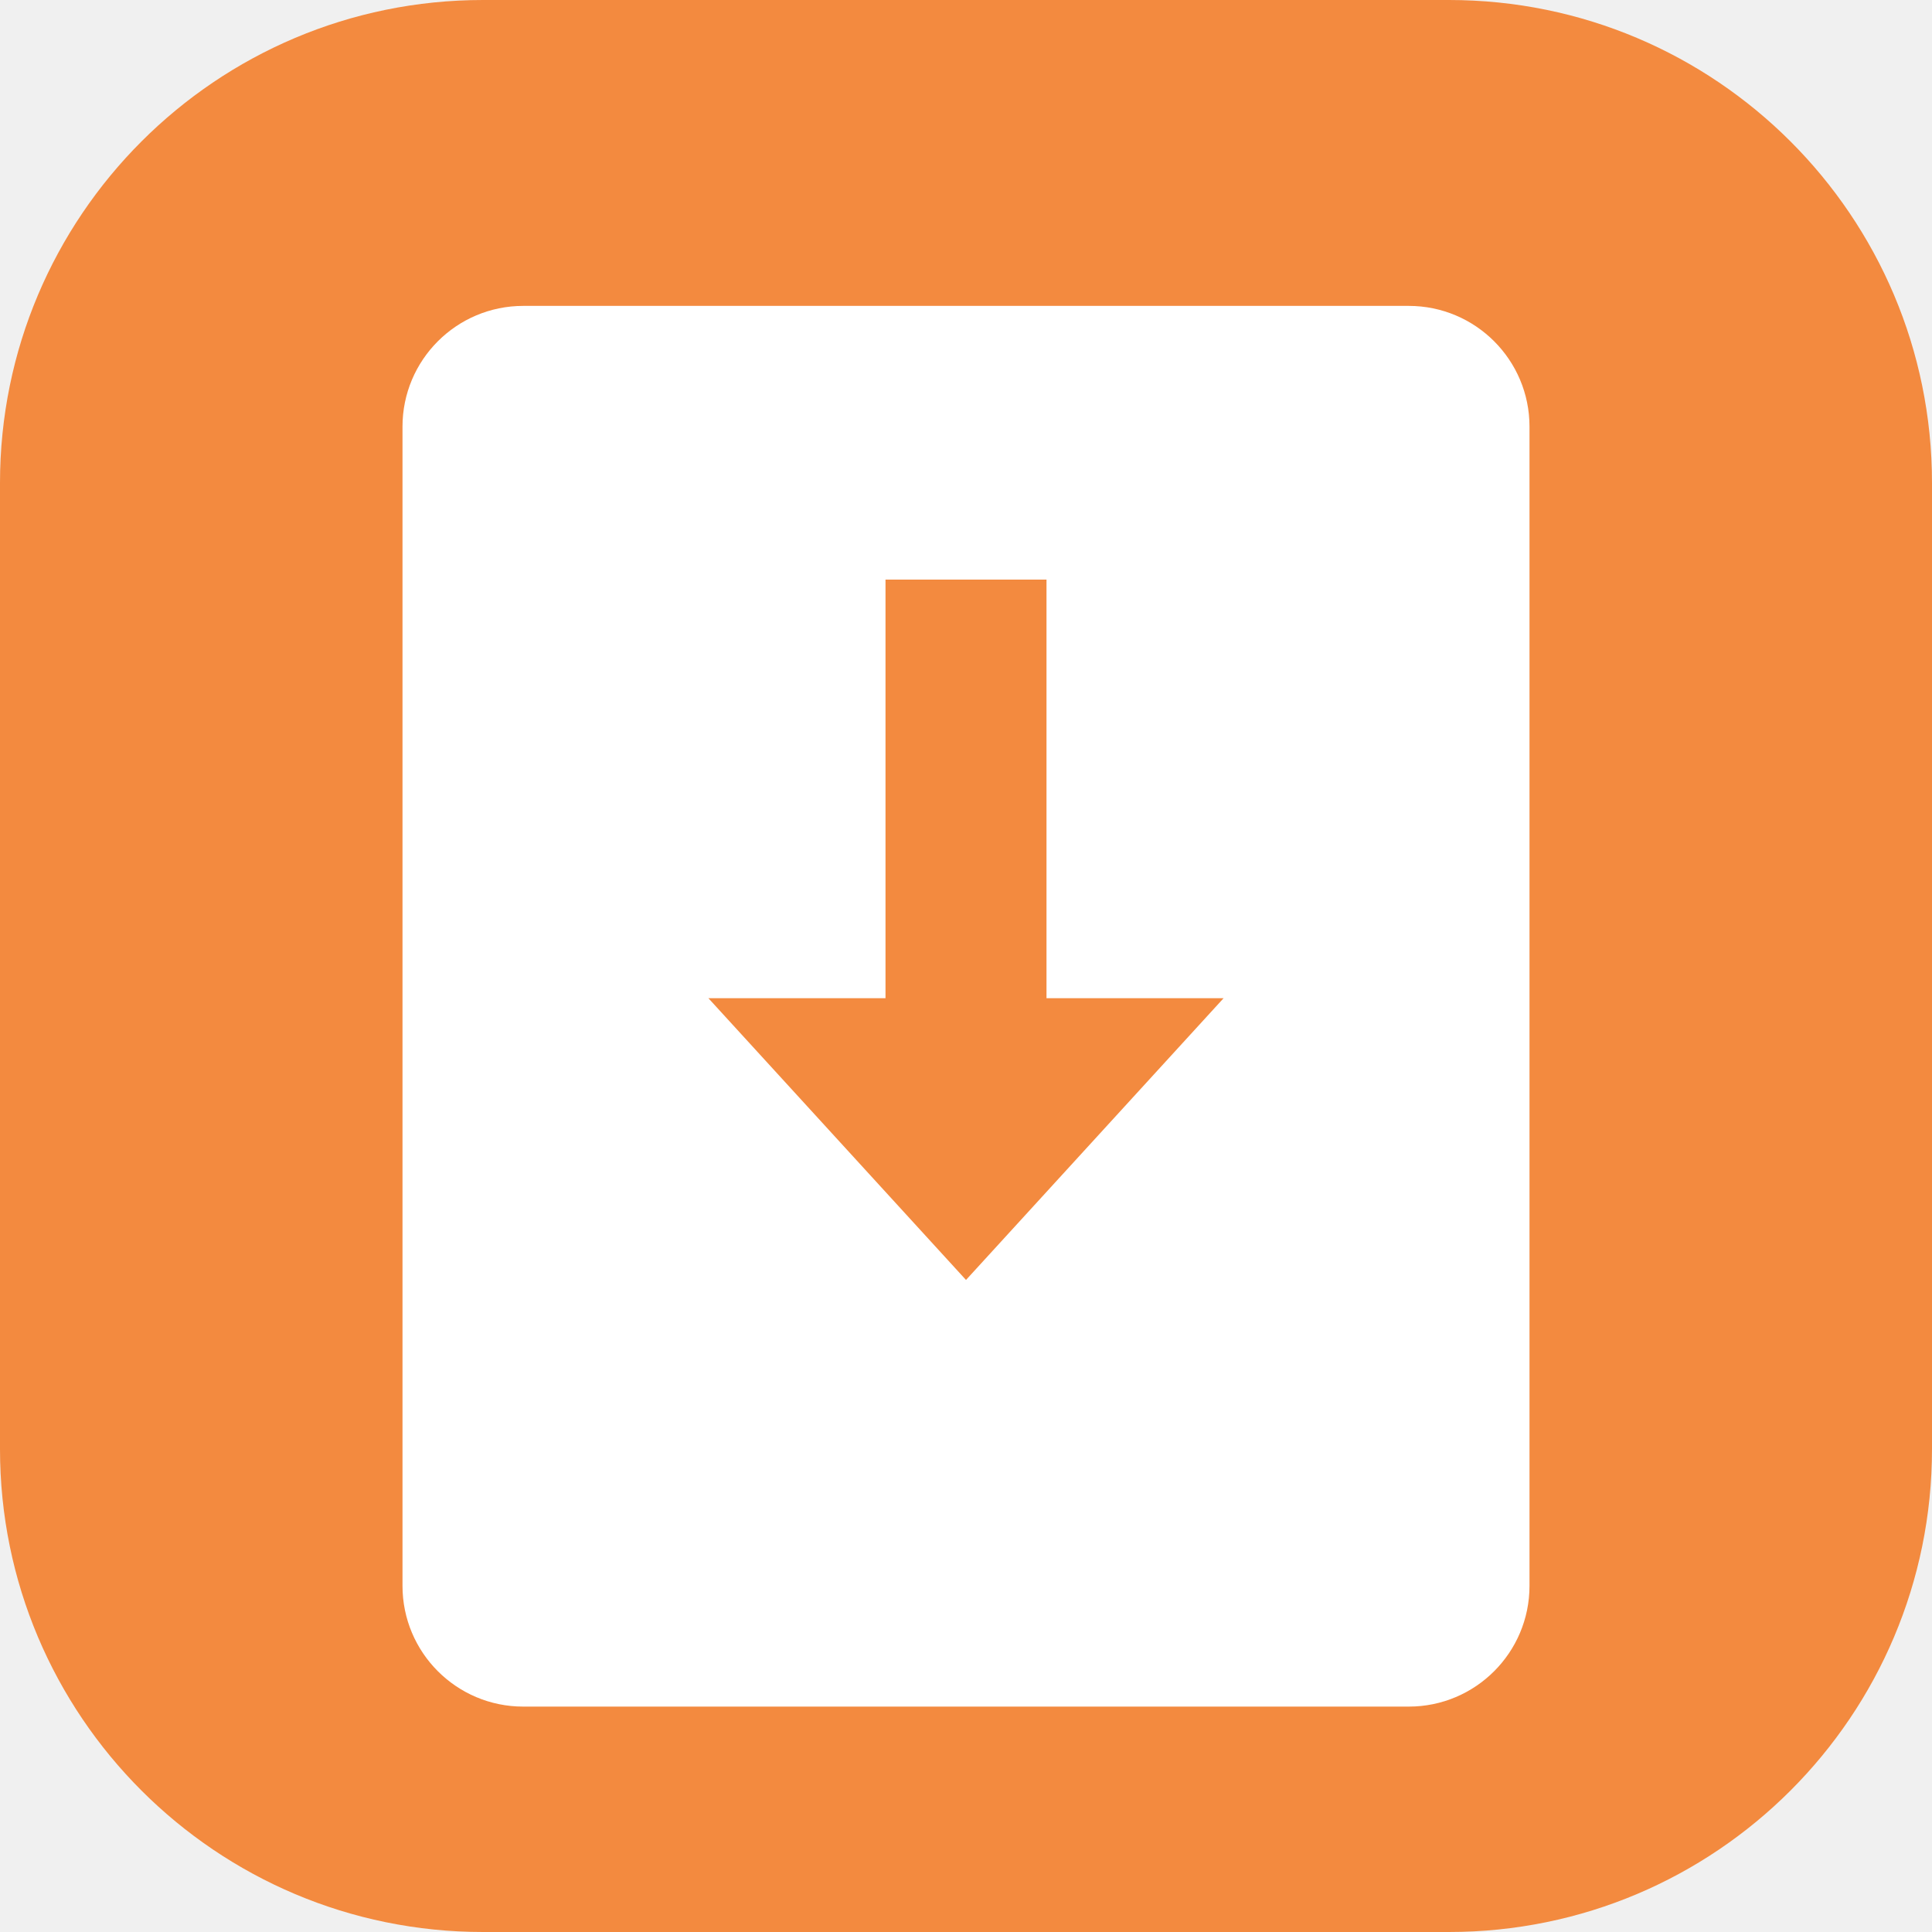
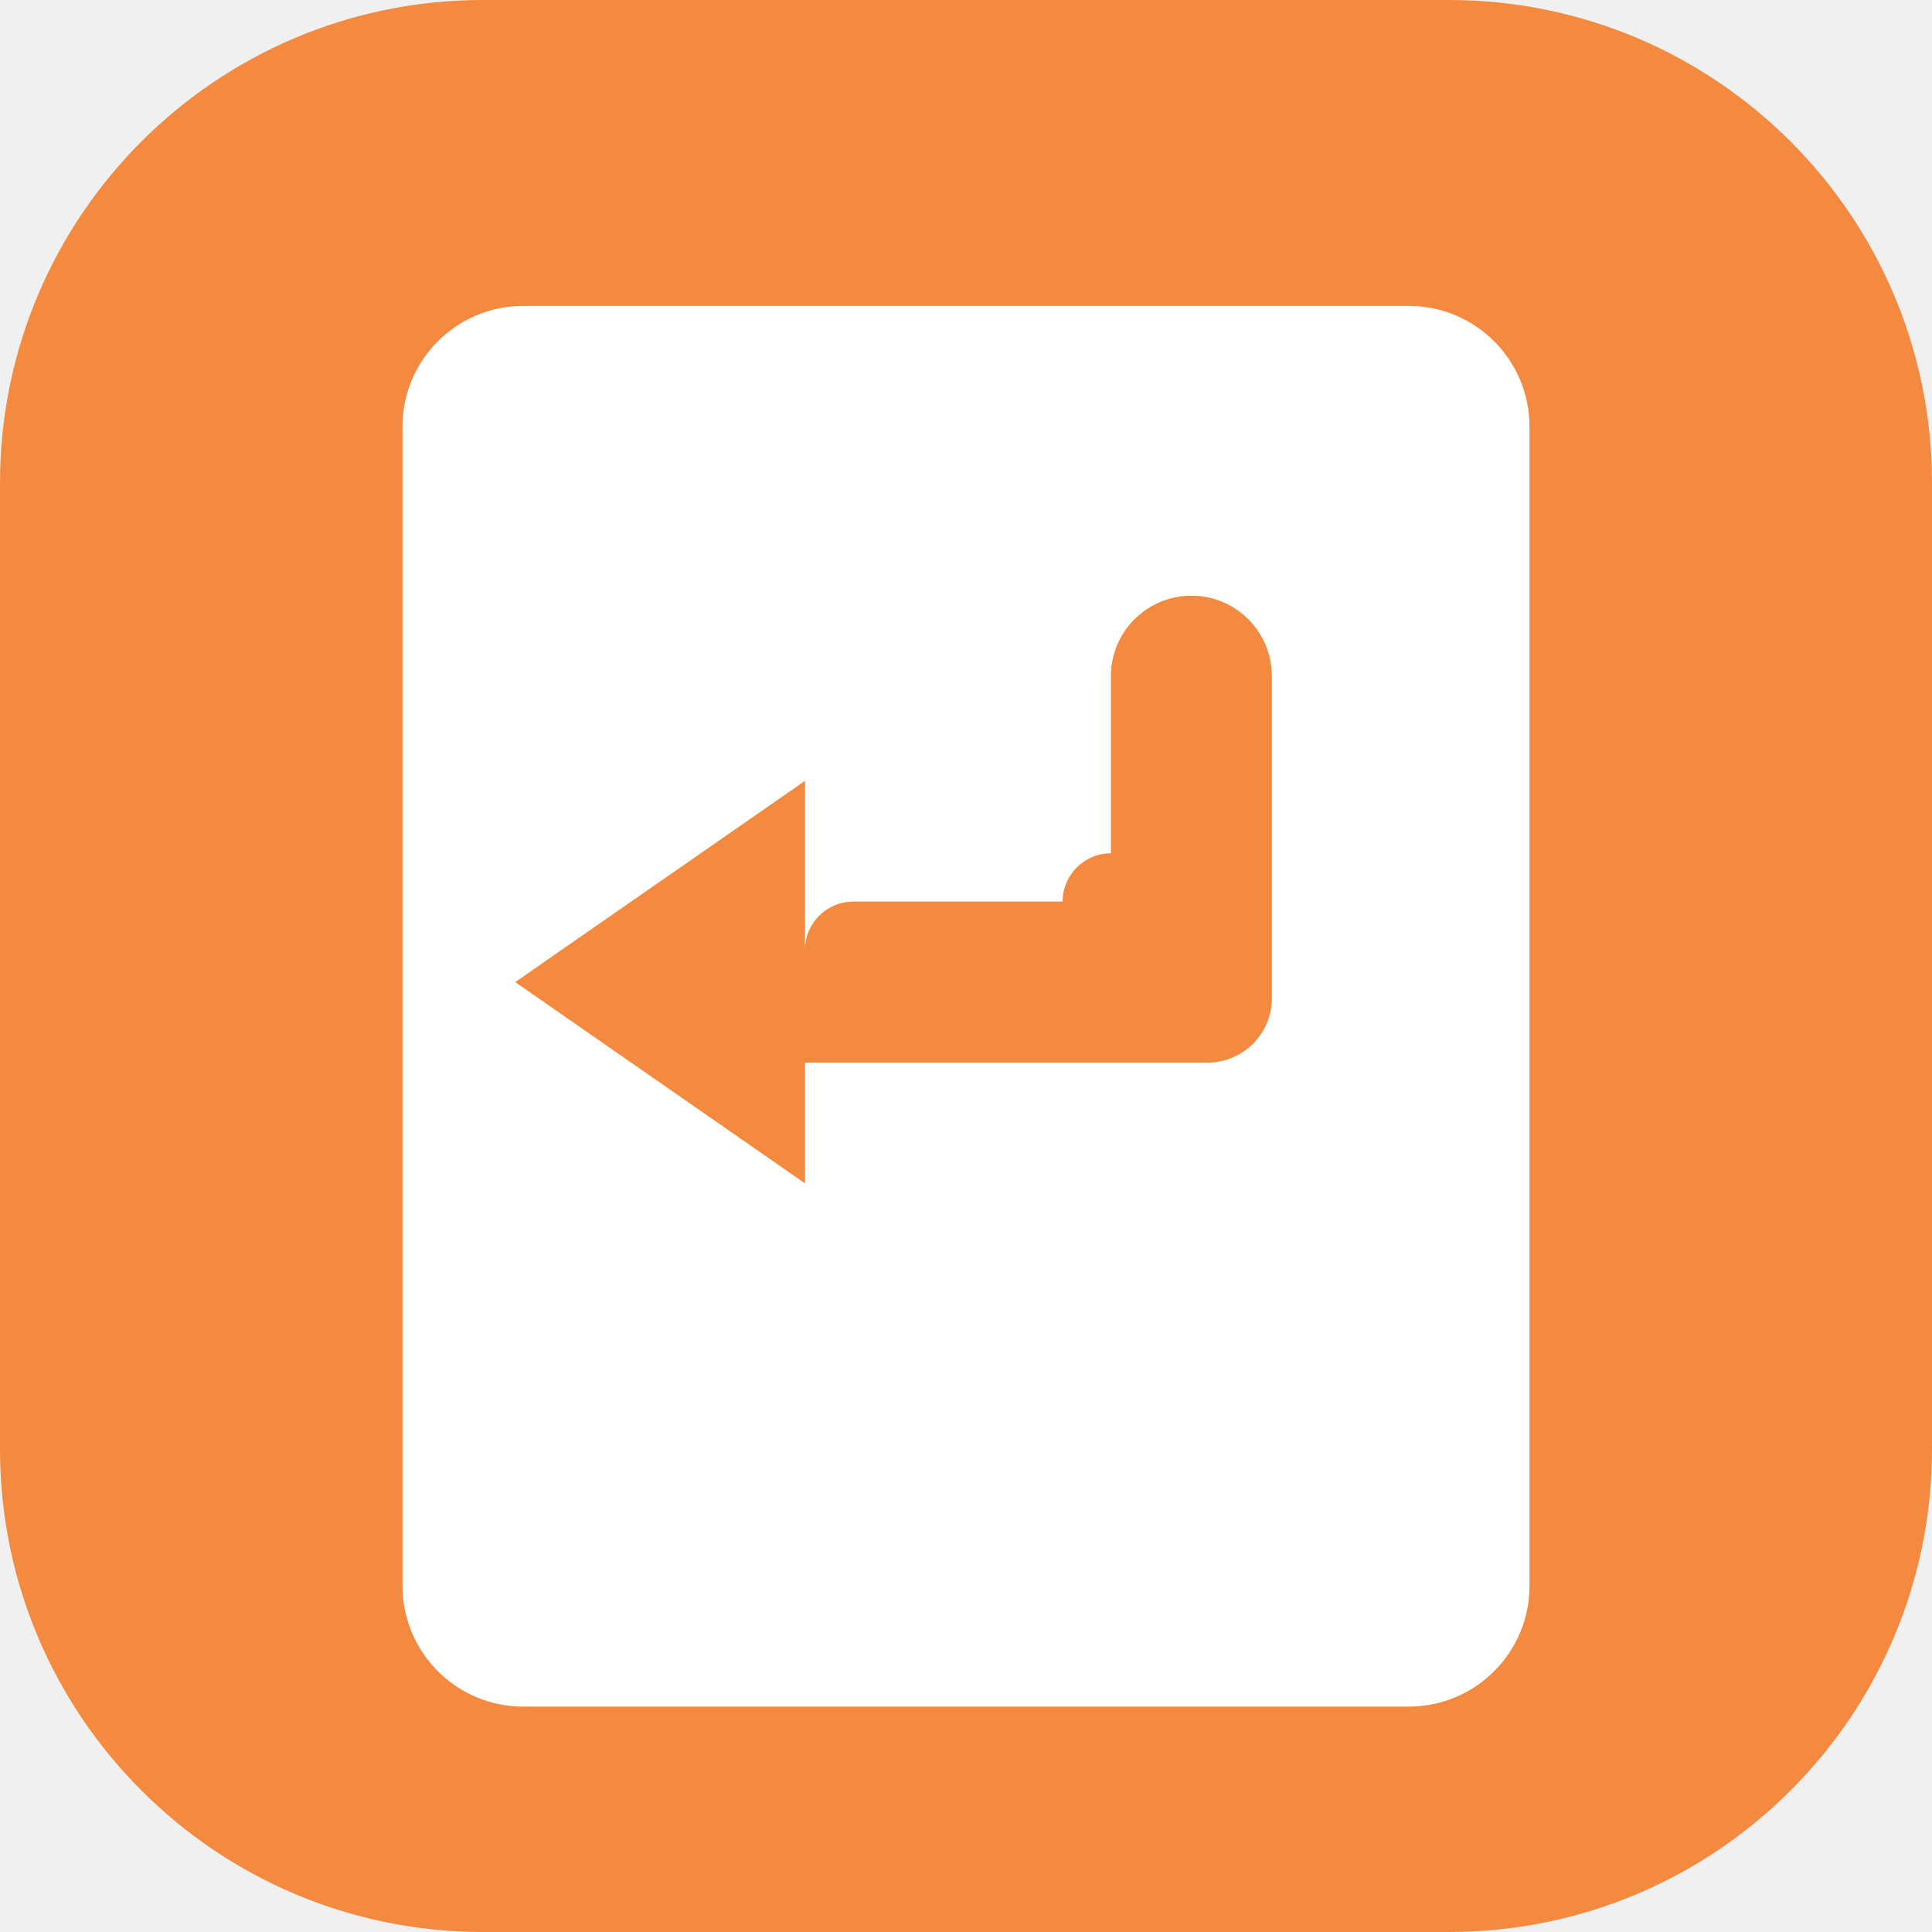
<svg xmlns="http://www.w3.org/2000/svg" viewBox="0 0 24 24" data-name="Request changes" data-colour="orange" data-variant="tile">
  <rect data-role="tile" x="0" y="0" width="24" height="24" rx="6" fill="#F38A3F" />
-   <path data-role="base" fill="#FFFFFF" fill-rule="evenodd" d="M6.5,3.8 L17.5,3.8 A1.5,1.5 0 0 1 19,5.3 L19,19.7 A1.5,1.5 0 0 1 17.5,21.2 L6.5,21.2 A1.5,1.5 0 0 1 5,19.7 L5,5.3 A1.5,1.5 0 0 1 6.5,3.8 Z M11,7.2 L13,7.2 L13,12.4 L15.2,12.4 L12,15.9 L8.8,12.4 L11,12.4 Z" />
+   <path data-role="base" fill="#FFFFFF" fill-rule="evenodd" d="M6.5,3.8 L17.5,3.8 A1.5,1.5 0 0 1 19,5.3 L19,19.7 A1.5,1.5 0 0 1 17.5,21.2 L6.5,21.2 A1.5,1.5 0 0 1 5,19.7 L5,5.3 A1.5,1.5 0 0 1 6.5,3.8 Z M13.8,8.4 A1,1 0 0 1 14.8,7.4 L14.8,7.4 A1,1 0 0 1 15.8,8.4 L15.8,12.4 A0.8,0.8 0 0 1 15,13.2 L10,13.2 L10,11.8 A0.6,0.6 0 0 1 10.6,11.2 L13.2,11.2 A0.6,0.6 0 0 1 13.8,10.6 Z M6.4,12.2 L10,9.7 L10,14.7 Z" />
</svg>
